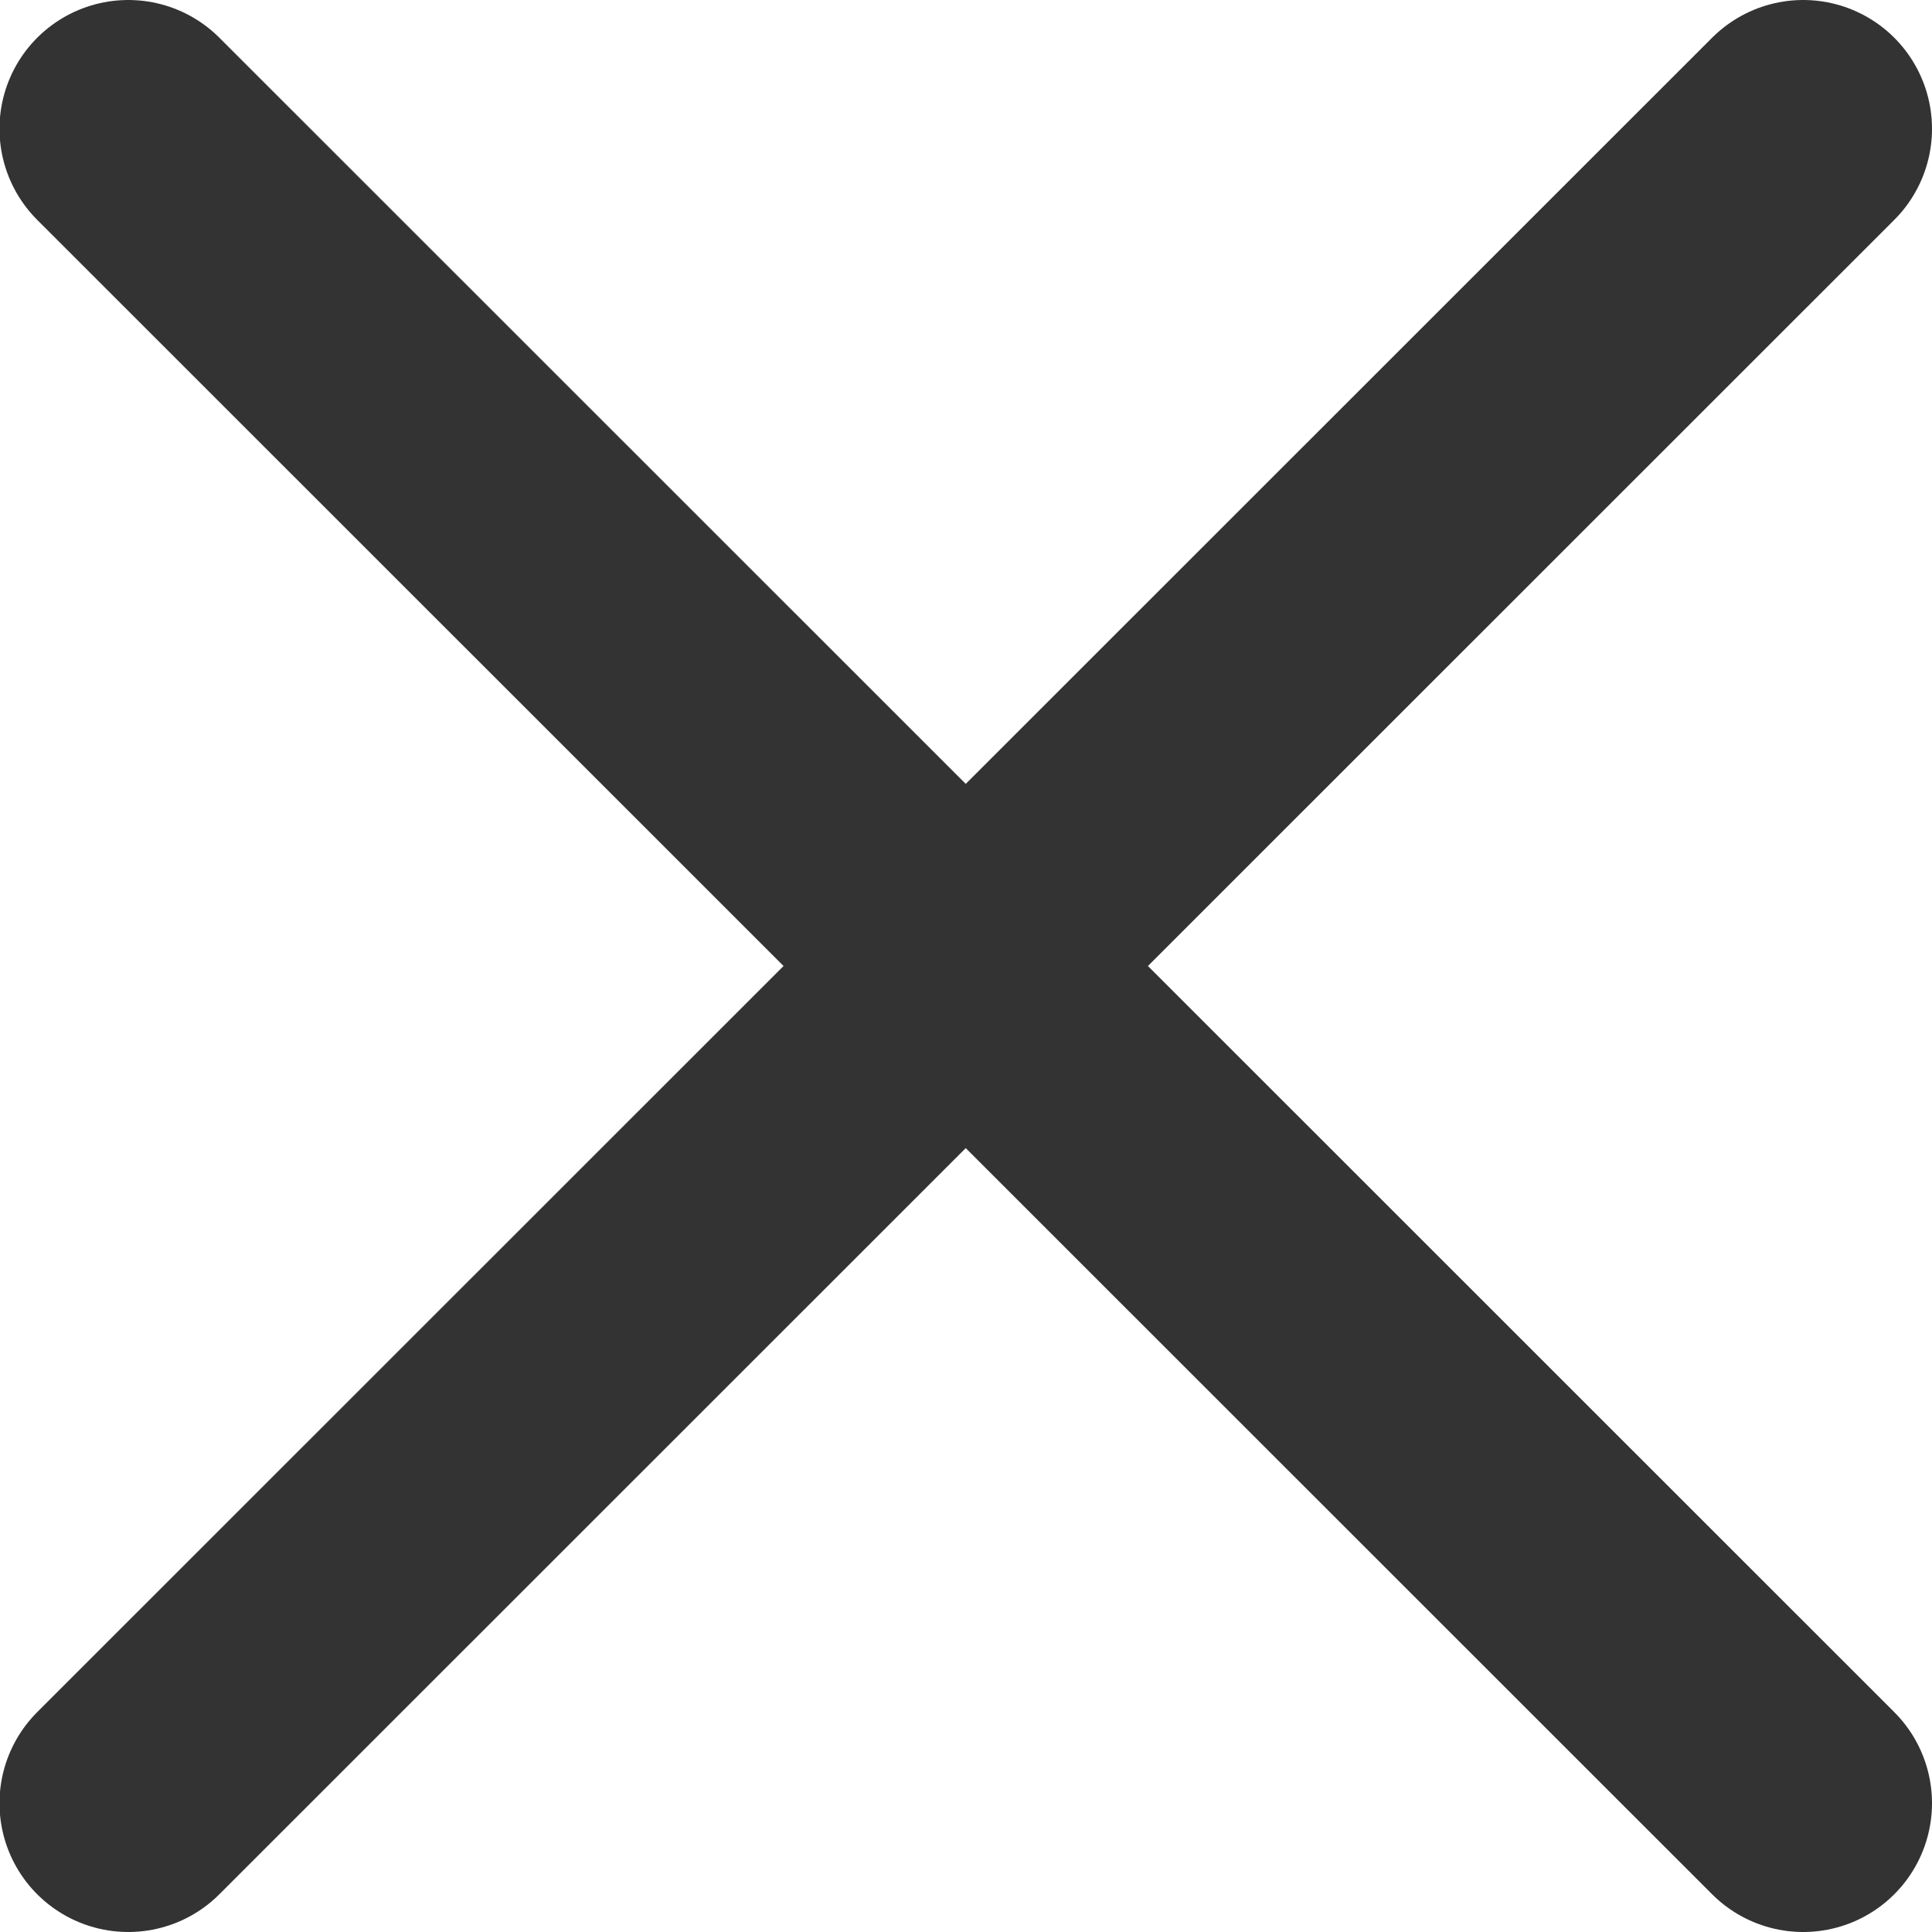
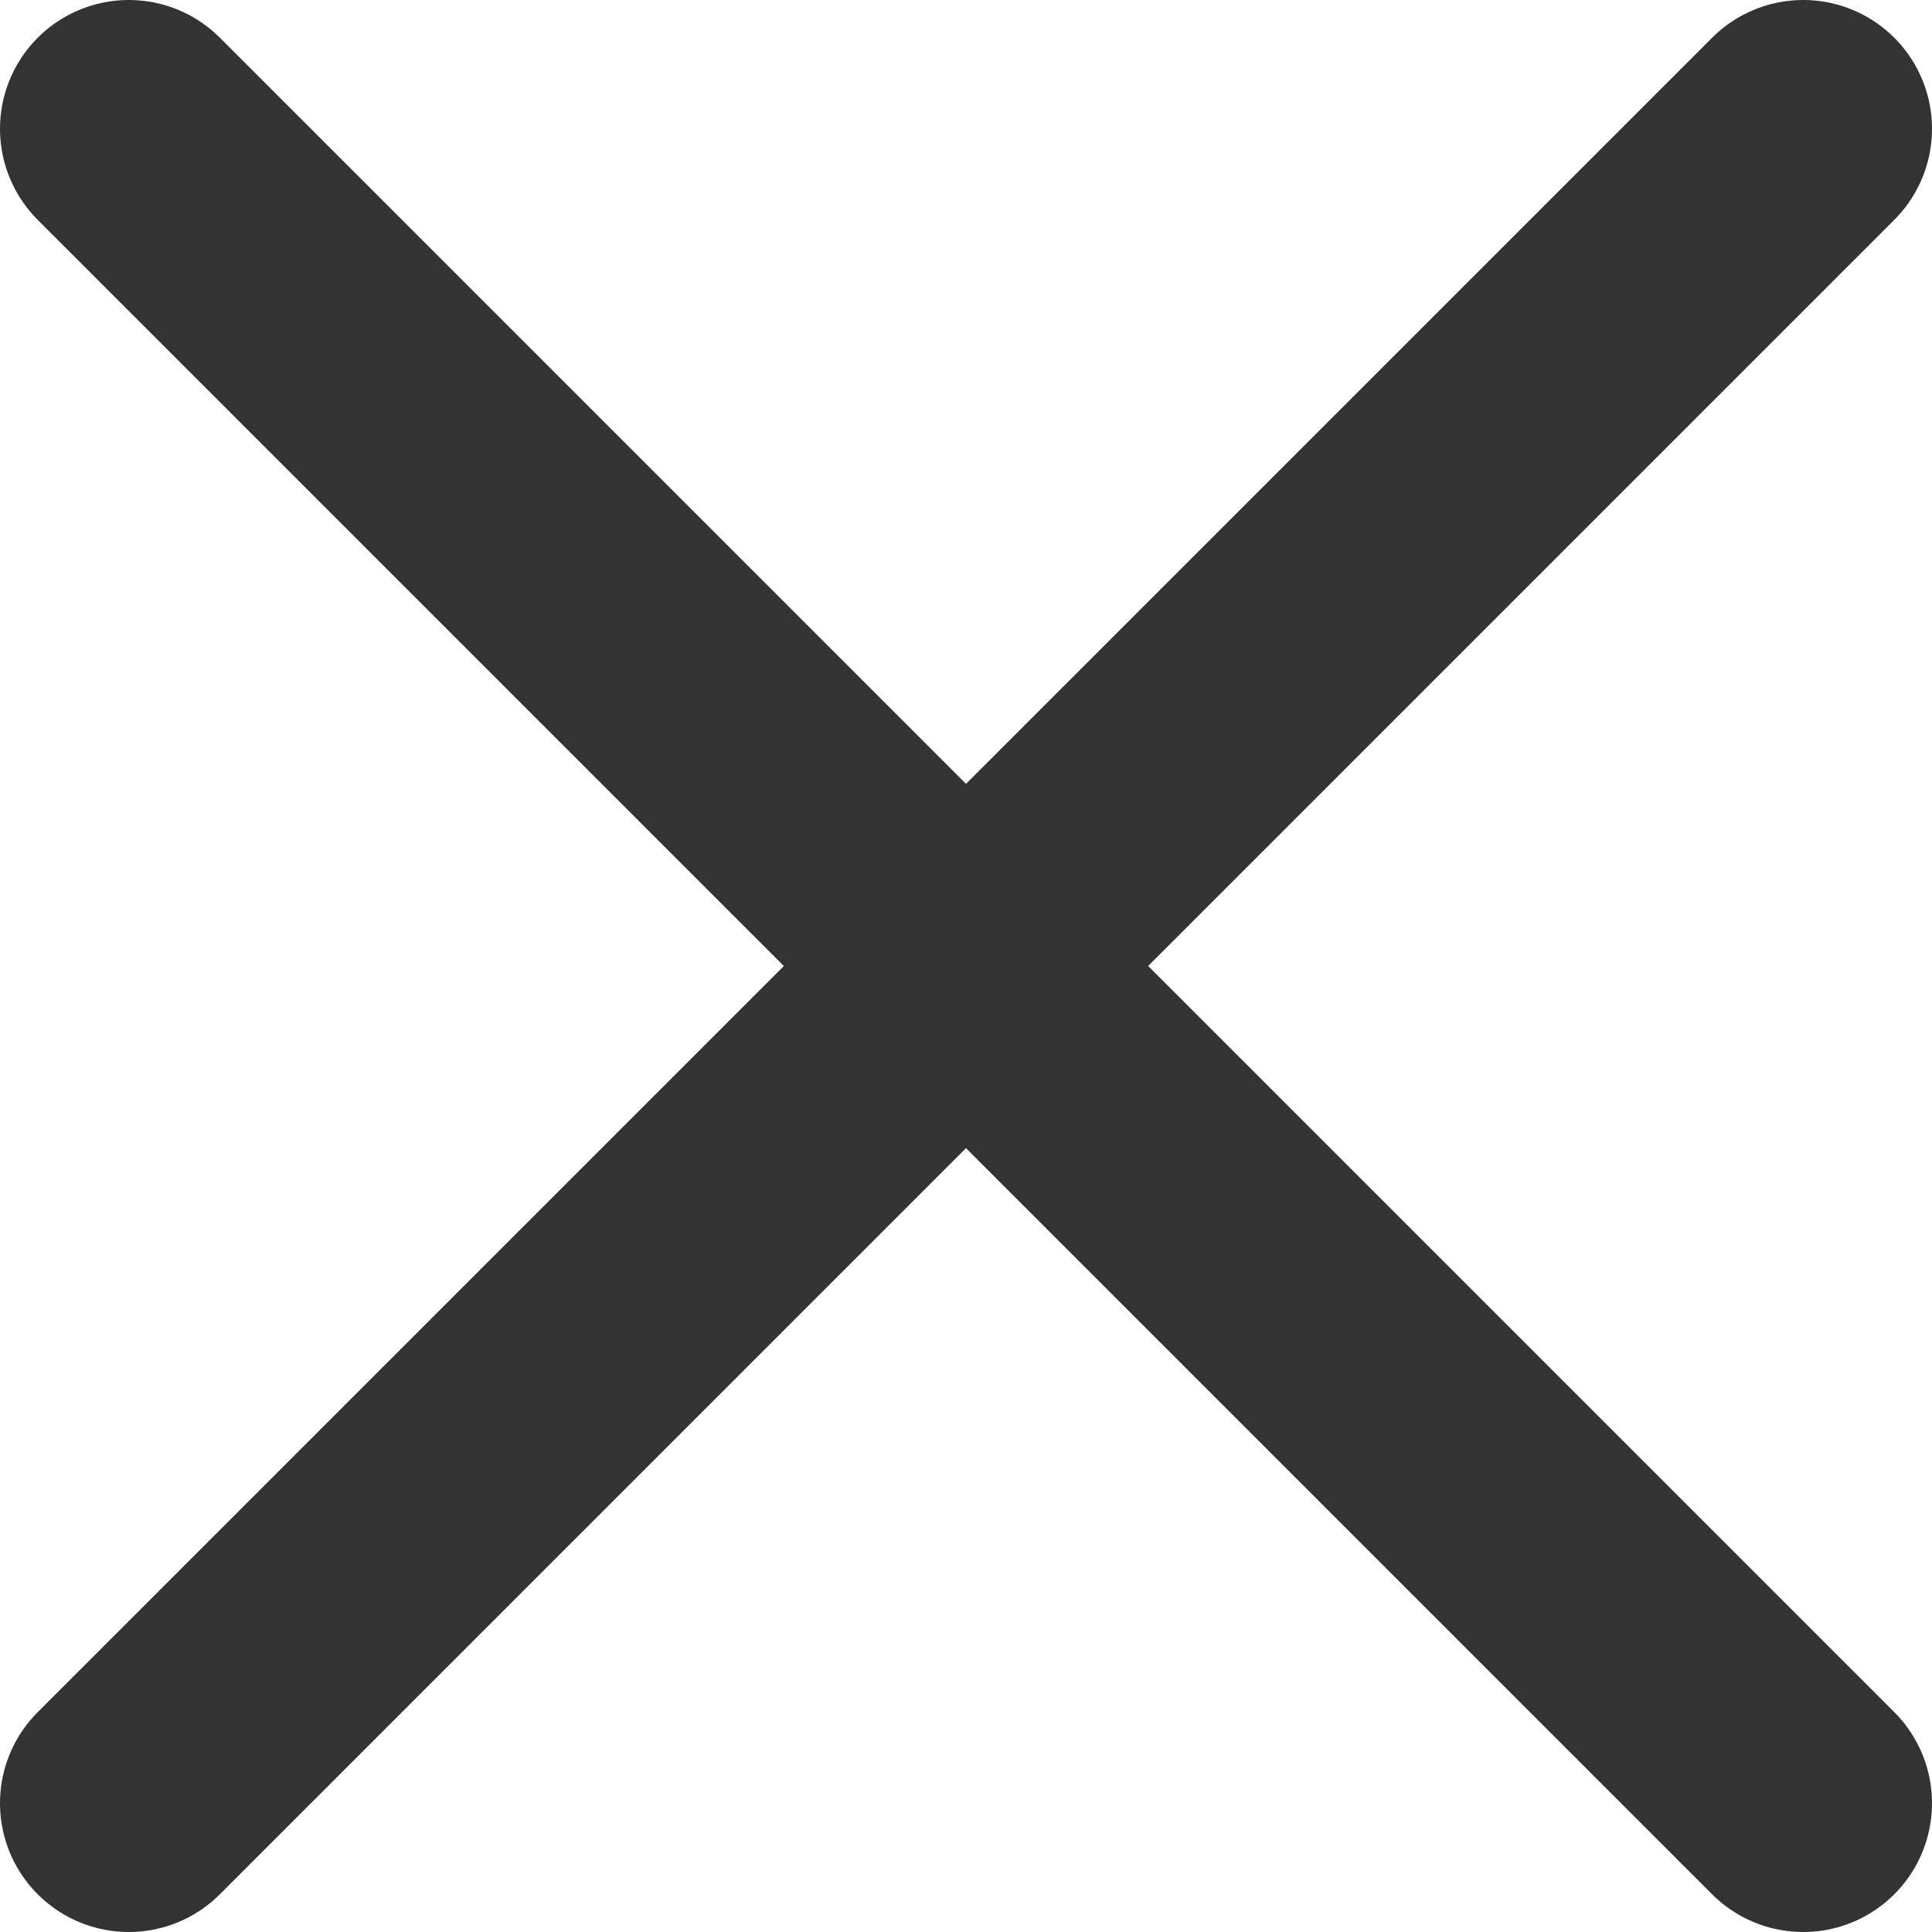
- <svg xmlns="http://www.w3.org/2000/svg" width="15" height="15" viewBox="0 0 15 15" fill="none">
-   <path d="M0.996 14L14 1M0.996 1L14 14" stroke="#333333" stroke-width="2" stroke-linecap="round" />
+ <svg xmlns="http://www.w3.org/2000/svg" width="15" height="15" fill="none">
+   <path d="M1 14 14 1M1 1l13 13" stroke="#333" stroke-width="2" stroke-linecap="round" />
</svg>
